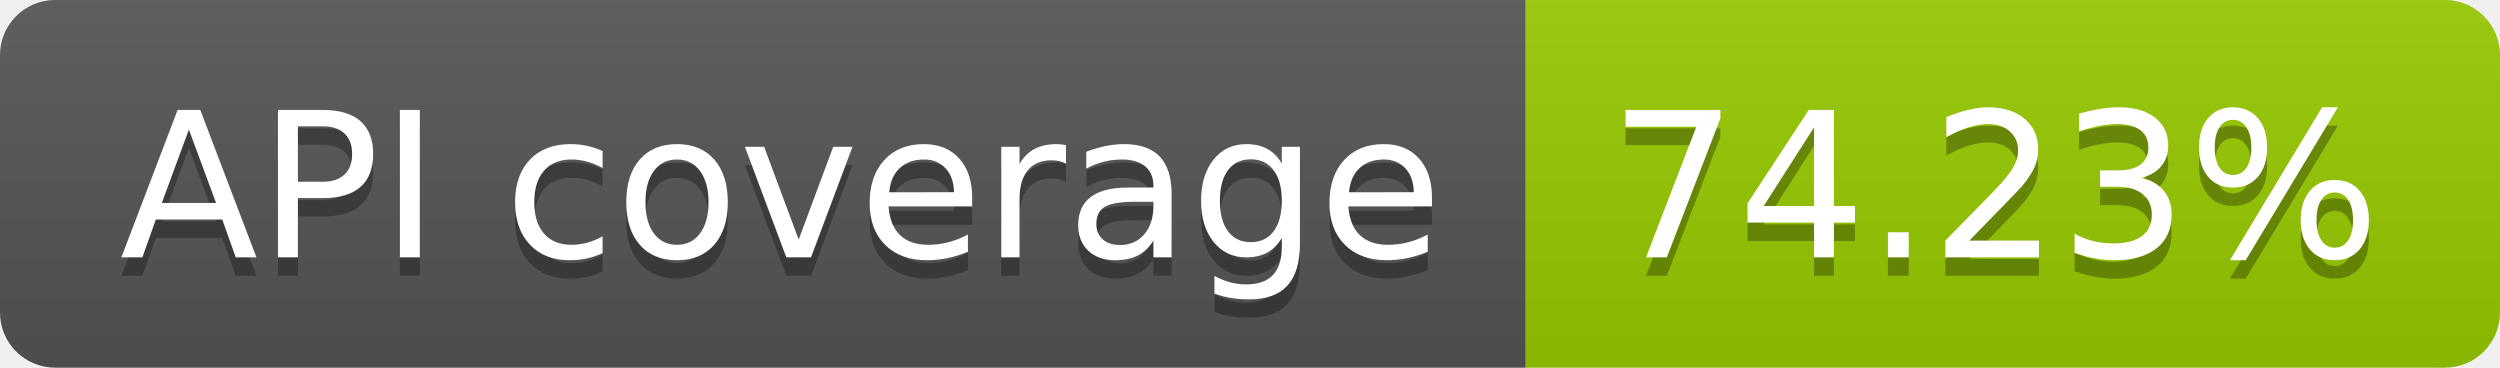
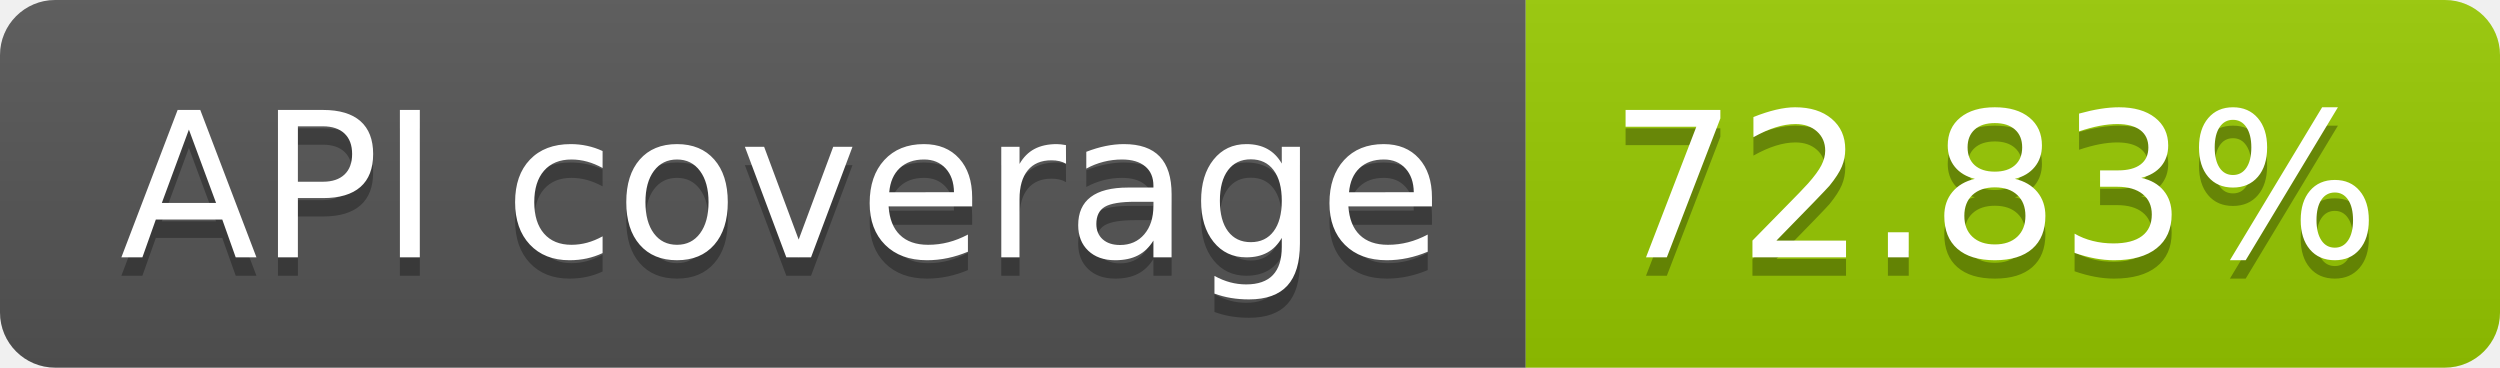
- <svg xmlns="http://www.w3.org/2000/svg" width="136" height="20" role="img" aria-label="API coverage: 74.23%">
+ <svg xmlns="http://www.w3.org/2000/svg" width="136" height="20" role="img" aria-label="API coverage: 72.83%">
  <linearGradient id="s" x2="0" y2="100%">
    <stop offset="0" stop-color="#bbb" stop-opacity=".1" />
    <stop offset="1" stop-opacity=".1" />
  </linearGradient>
  <clipPath id="r">
    <rect width="136" height="20" rx="3" fill="#fff" />
  </clipPath>
  <g clip-path="url(#r)">
    <rect width="83" height="20" fill="#555" />
    <rect x="83" width="53" height="20" fill="#97ca00" />
    <rect width="136" height="20" fill="url(#s)" />
  </g>
  <g fill="#fff" text-anchor="middle" font-family="Verdana,Geneva,DejaVu Sans,sans-serif" text-rendering="geometricPrecision" font-size="110">
    <text aria-hidden="true" x="425" y="150" fill="#010101" fill-opacity=".3" transform="scale(.1)" textLength="730">API coverage</text>
    <text x="425" y="140" transform="scale(.1)" fill="#fff" textLength="730">API coverage</text>
-     <text aria-hidden="true" x="1085" y="150" fill="#010101" fill-opacity=".3" transform="scale(.1)" textLength="430">74.23%</text>
-     <text x="1085" y="140" transform="scale(.1)" fill="#fff" textLength="430">74.23%</text>
+     <text aria-hidden="true" x="1085" y="150" fill="#010101" fill-opacity=".3" transform="scale(.1)" textLength="430">72.83%</text>
+     <text x="1085" y="140" transform="scale(.1)" fill="#fff" textLength="430">72.83%</text>
  </g>
</svg>
